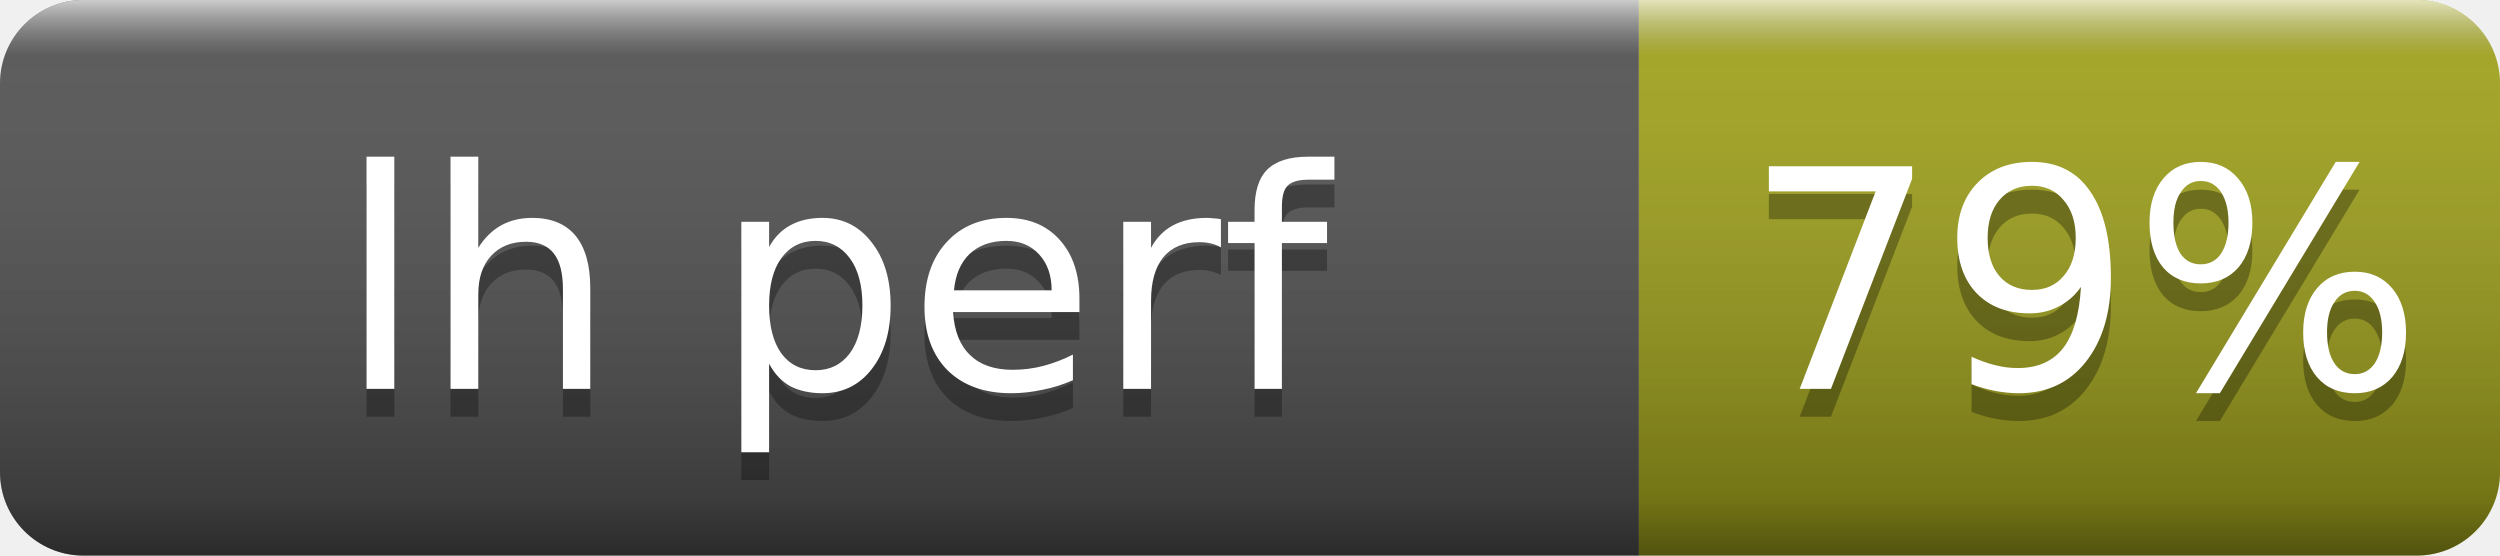
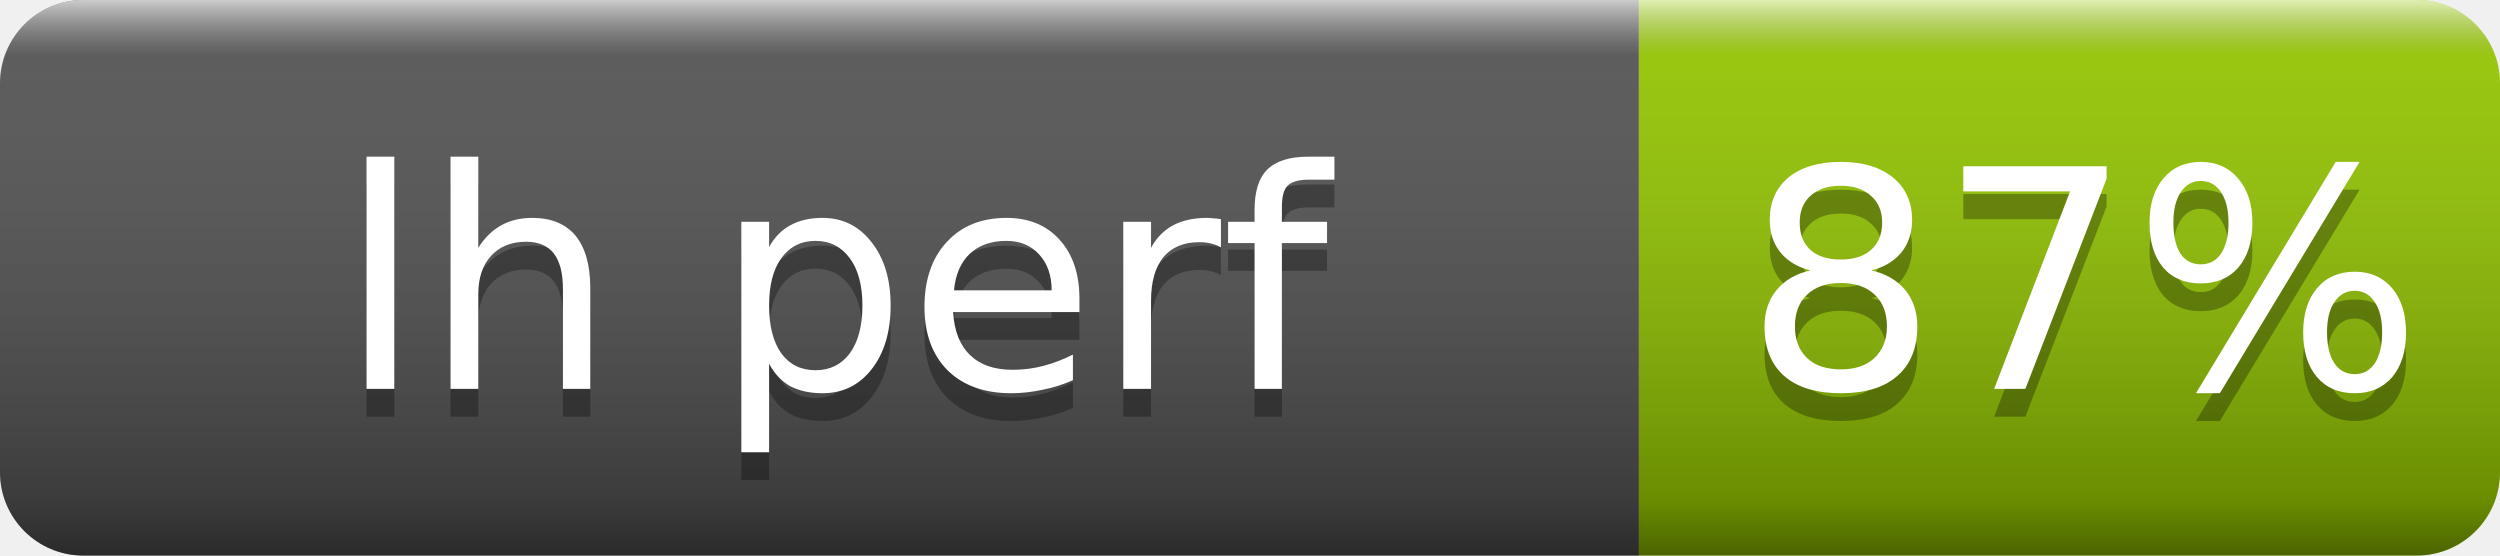
- <svg xmlns="http://www.w3.org/2000/svg" width="90" height="20" role="img" aria-label="lh perf: 79%">
+ <svg xmlns="http://www.w3.org/2000/svg" width="90" height="20" role="img" aria-label="lh perf: 87%">
  <linearGradient id="s" x2="0" y2="100%">
    <stop offset="0" stop-color="#fff" stop-opacity=".7" />
    <stop offset=".1" stop-color="#aaa" stop-opacity=".1" />
    <stop offset=".9" stop-opacity=".3" />
    <stop offset="1" stop-opacity=".5" />
  </linearGradient>
  <clipPath id="r">
    <rect width="90" height="20" rx="3" fill="#fff" />
  </clipPath>
  <g clip-path="url(#r)">
    <rect width="59" height="20" fill="#555" />
-     <rect x="59" width="31" height="20" fill="#a4a61d" />
+     <rect x="59" width="31" height="20" fill="#97ca00" />
    <rect width="90" height="20" fill="url(#s)" />
  </g>
  <g fill="#fff" text-anchor="middle" font-family="Verdana,Geneva,DejaVu Sans,sans-serif" font-size="11">
    <text x="30" y="15" fill="#010101" fill-opacity=".3">lh perf</text>
    <text x="30" y="14">lh perf</text>
-     <text x="75" y="15" fill="#010101" fill-opacity=".3">79%</text>
-     <text x="75" y="14">79%</text>
+     <text x="75" y="15" fill="#010101" fill-opacity=".3">87%</text>
+     <text x="75" y="14">87%</text>
  </g>
</svg>
